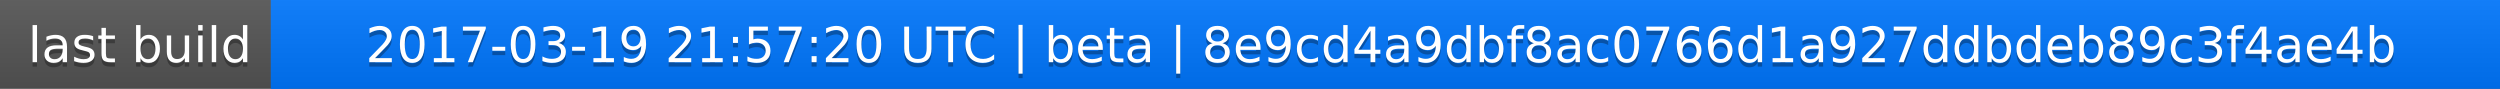
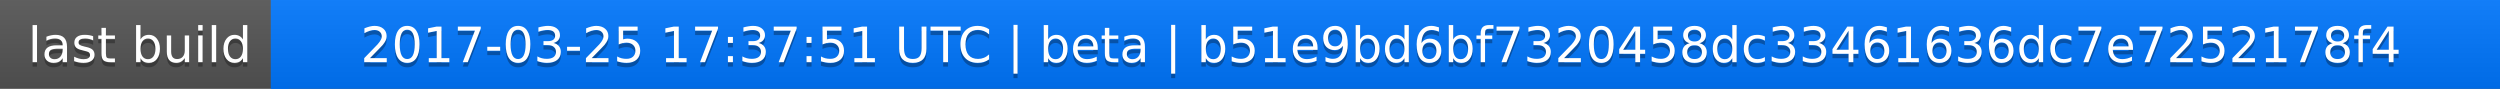
<svg xmlns="http://www.w3.org/2000/svg" width="563" height="20">
  <linearGradient id="a" x2="0" y2="100%">
    <stop offset="0" stop-color="#bbb" stop-opacity=".1" />
    <stop offset="1" stop-opacity=".1" />
  </linearGradient>
  <rect rx="0" width="563" height="20" fill="#555" />
  <rect rx="0" x="61" width="502" height="20" fill="#07f" />
  <path fill="#07f" d="M61 0h4v20h-4z" />
  <rect rx="0" width="563" height="20" fill="url(#a)" />
  <g fill="#fff" text-anchor="middle" font-family="DejaVu Sans,Verdana,Geneva,sans-serif" font-size="11">
    <text x="31.5" y="15" fill="#010101" fill-opacity=".3">last build</text>
    <text x="31.5" y="14">last build</text>
-     <text x="311" y="15" fill="#010101" fill-opacity=".3">2017-03-19 21:57:20 UTC | beta | 8e9cd4a9dbf8ac0766d1a927ddbdeb89c3f4ae4b</text>
-     <text x="311" y="14">2017-03-19 21:57:20 UTC | beta | 8e9cd4a9dbf8ac0766d1a927ddbdeb89c3f4ae4b</text>
+     <text x="311" y="15" fill="#010101" fill-opacity=".3">2017-03-25 17:37:51 UTC | beta | b51e9bd6bf7320458dc33461636dc7e7252178f4</text>
+     <text x="311" y="14">2017-03-25 17:37:51 UTC | beta | b51e9bd6bf7320458dc33461636dc7e7252178f4</text>
  </g>
</svg>
